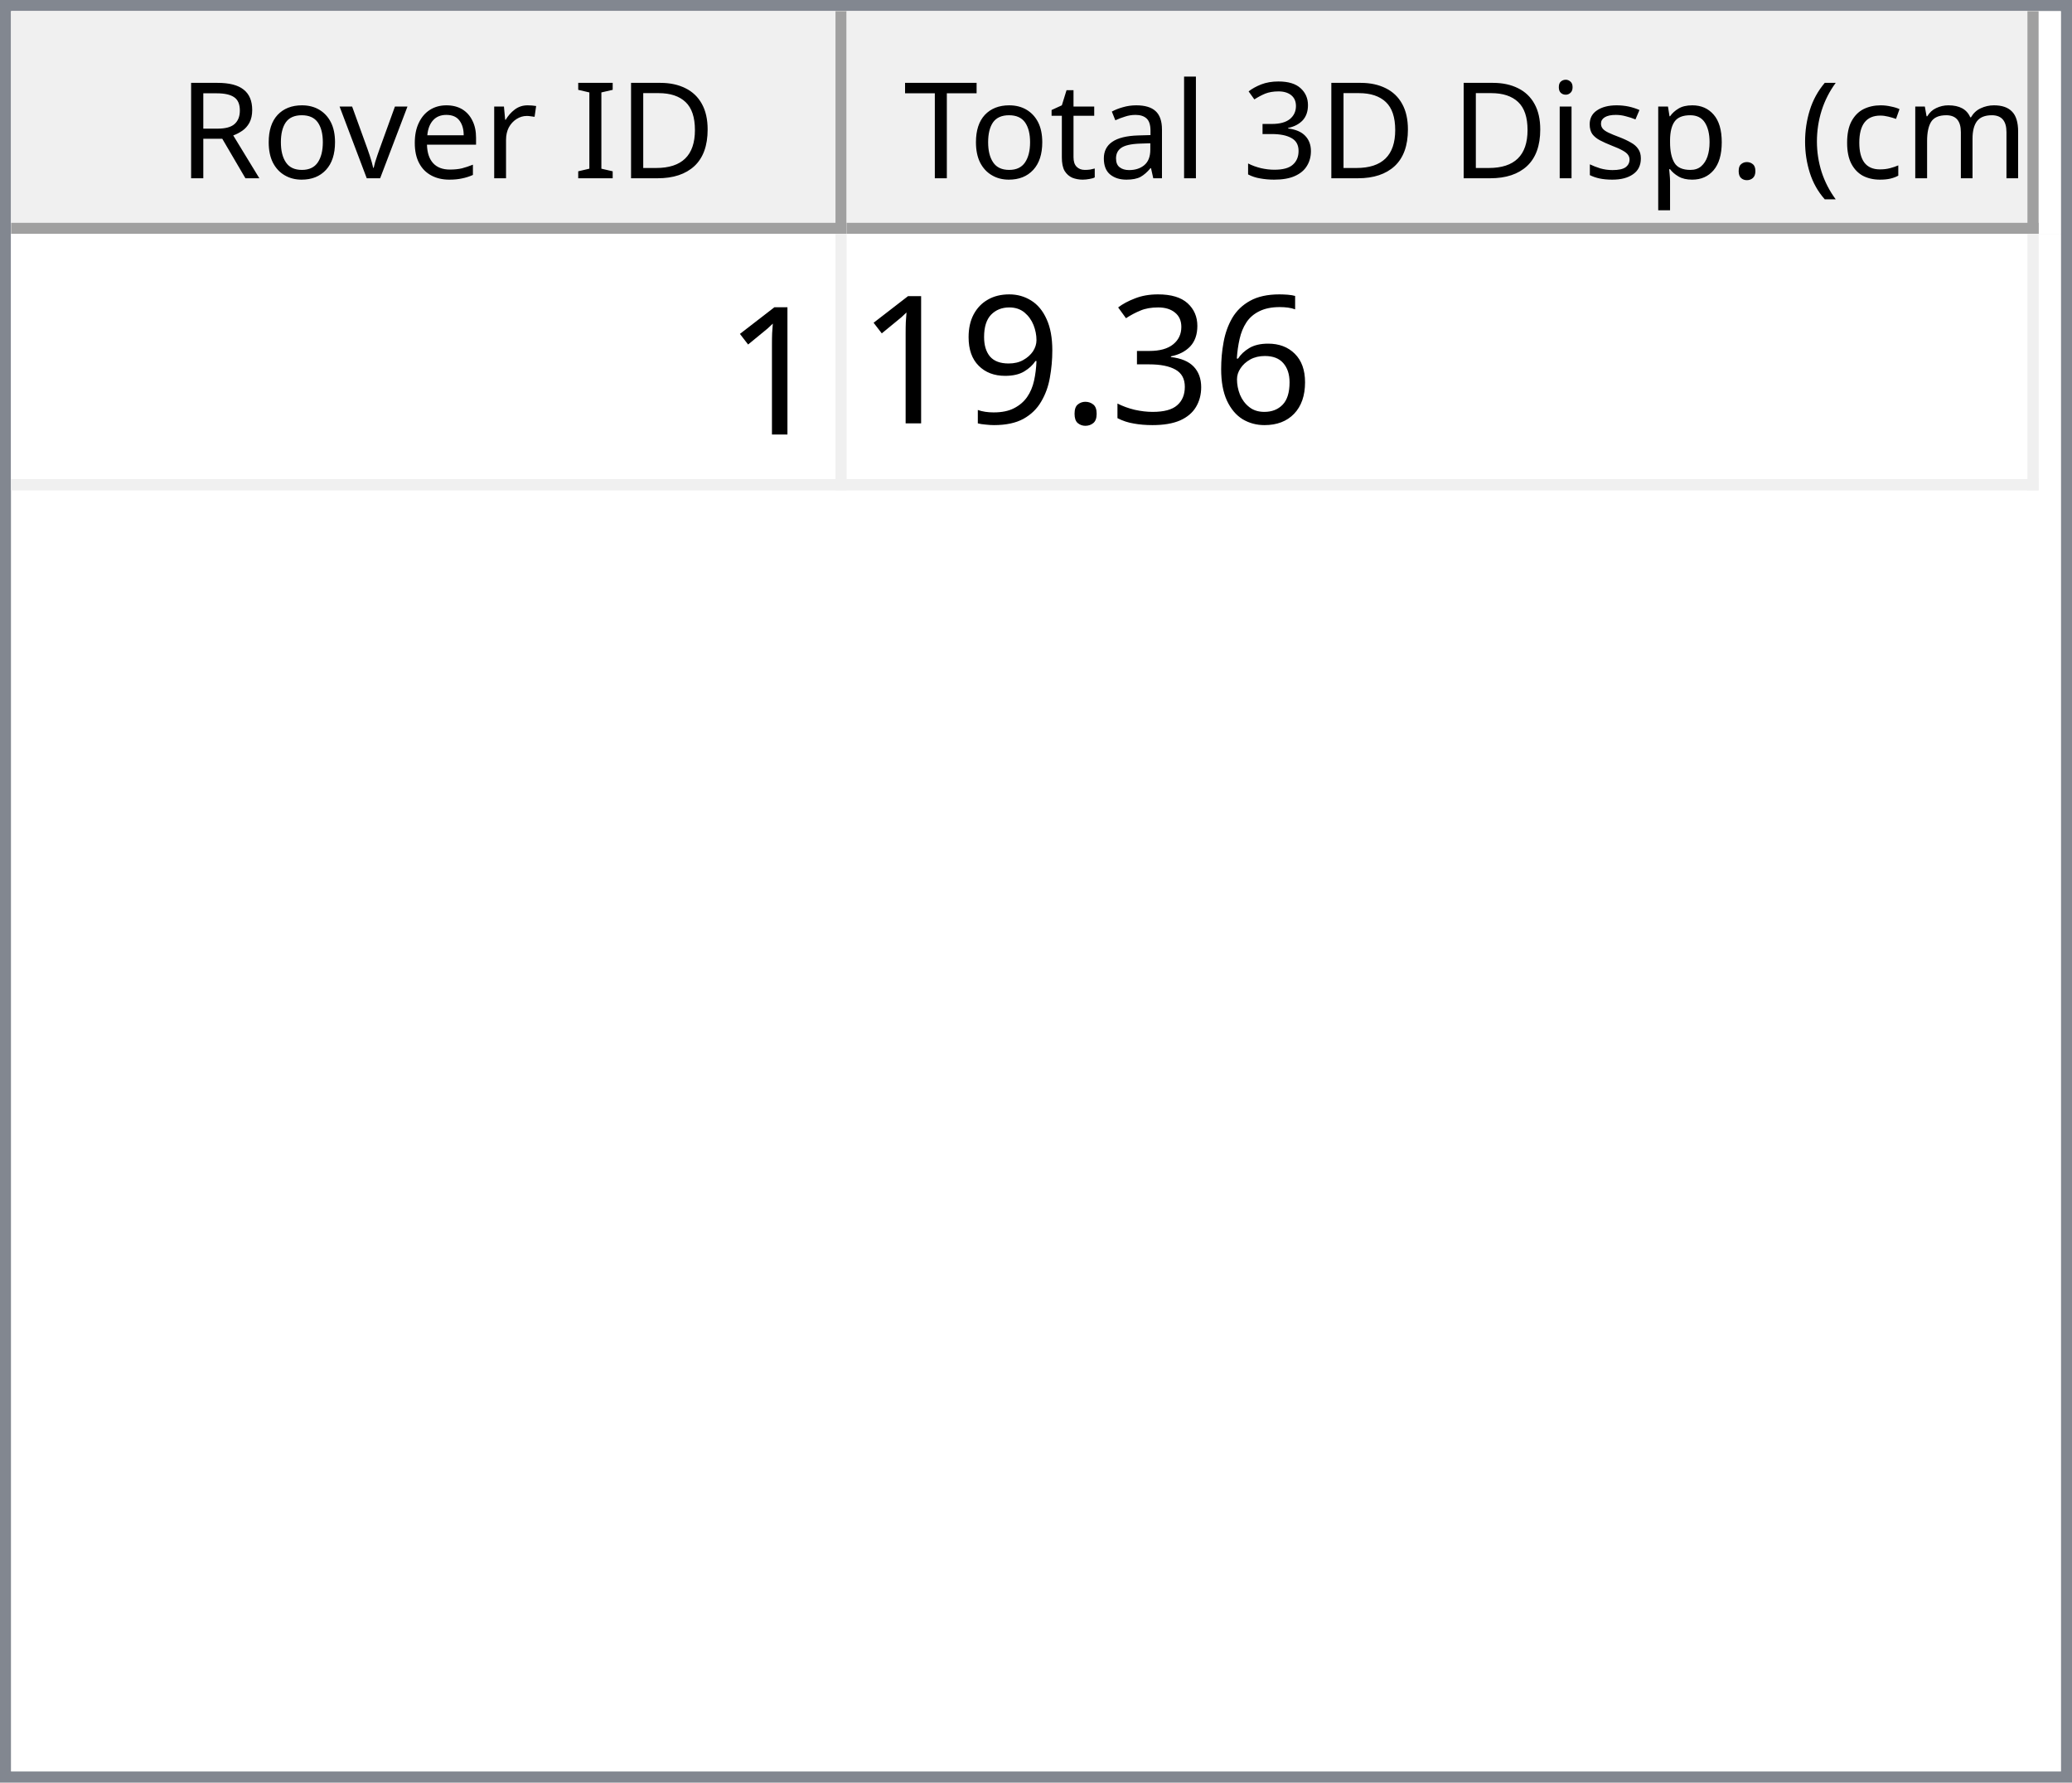
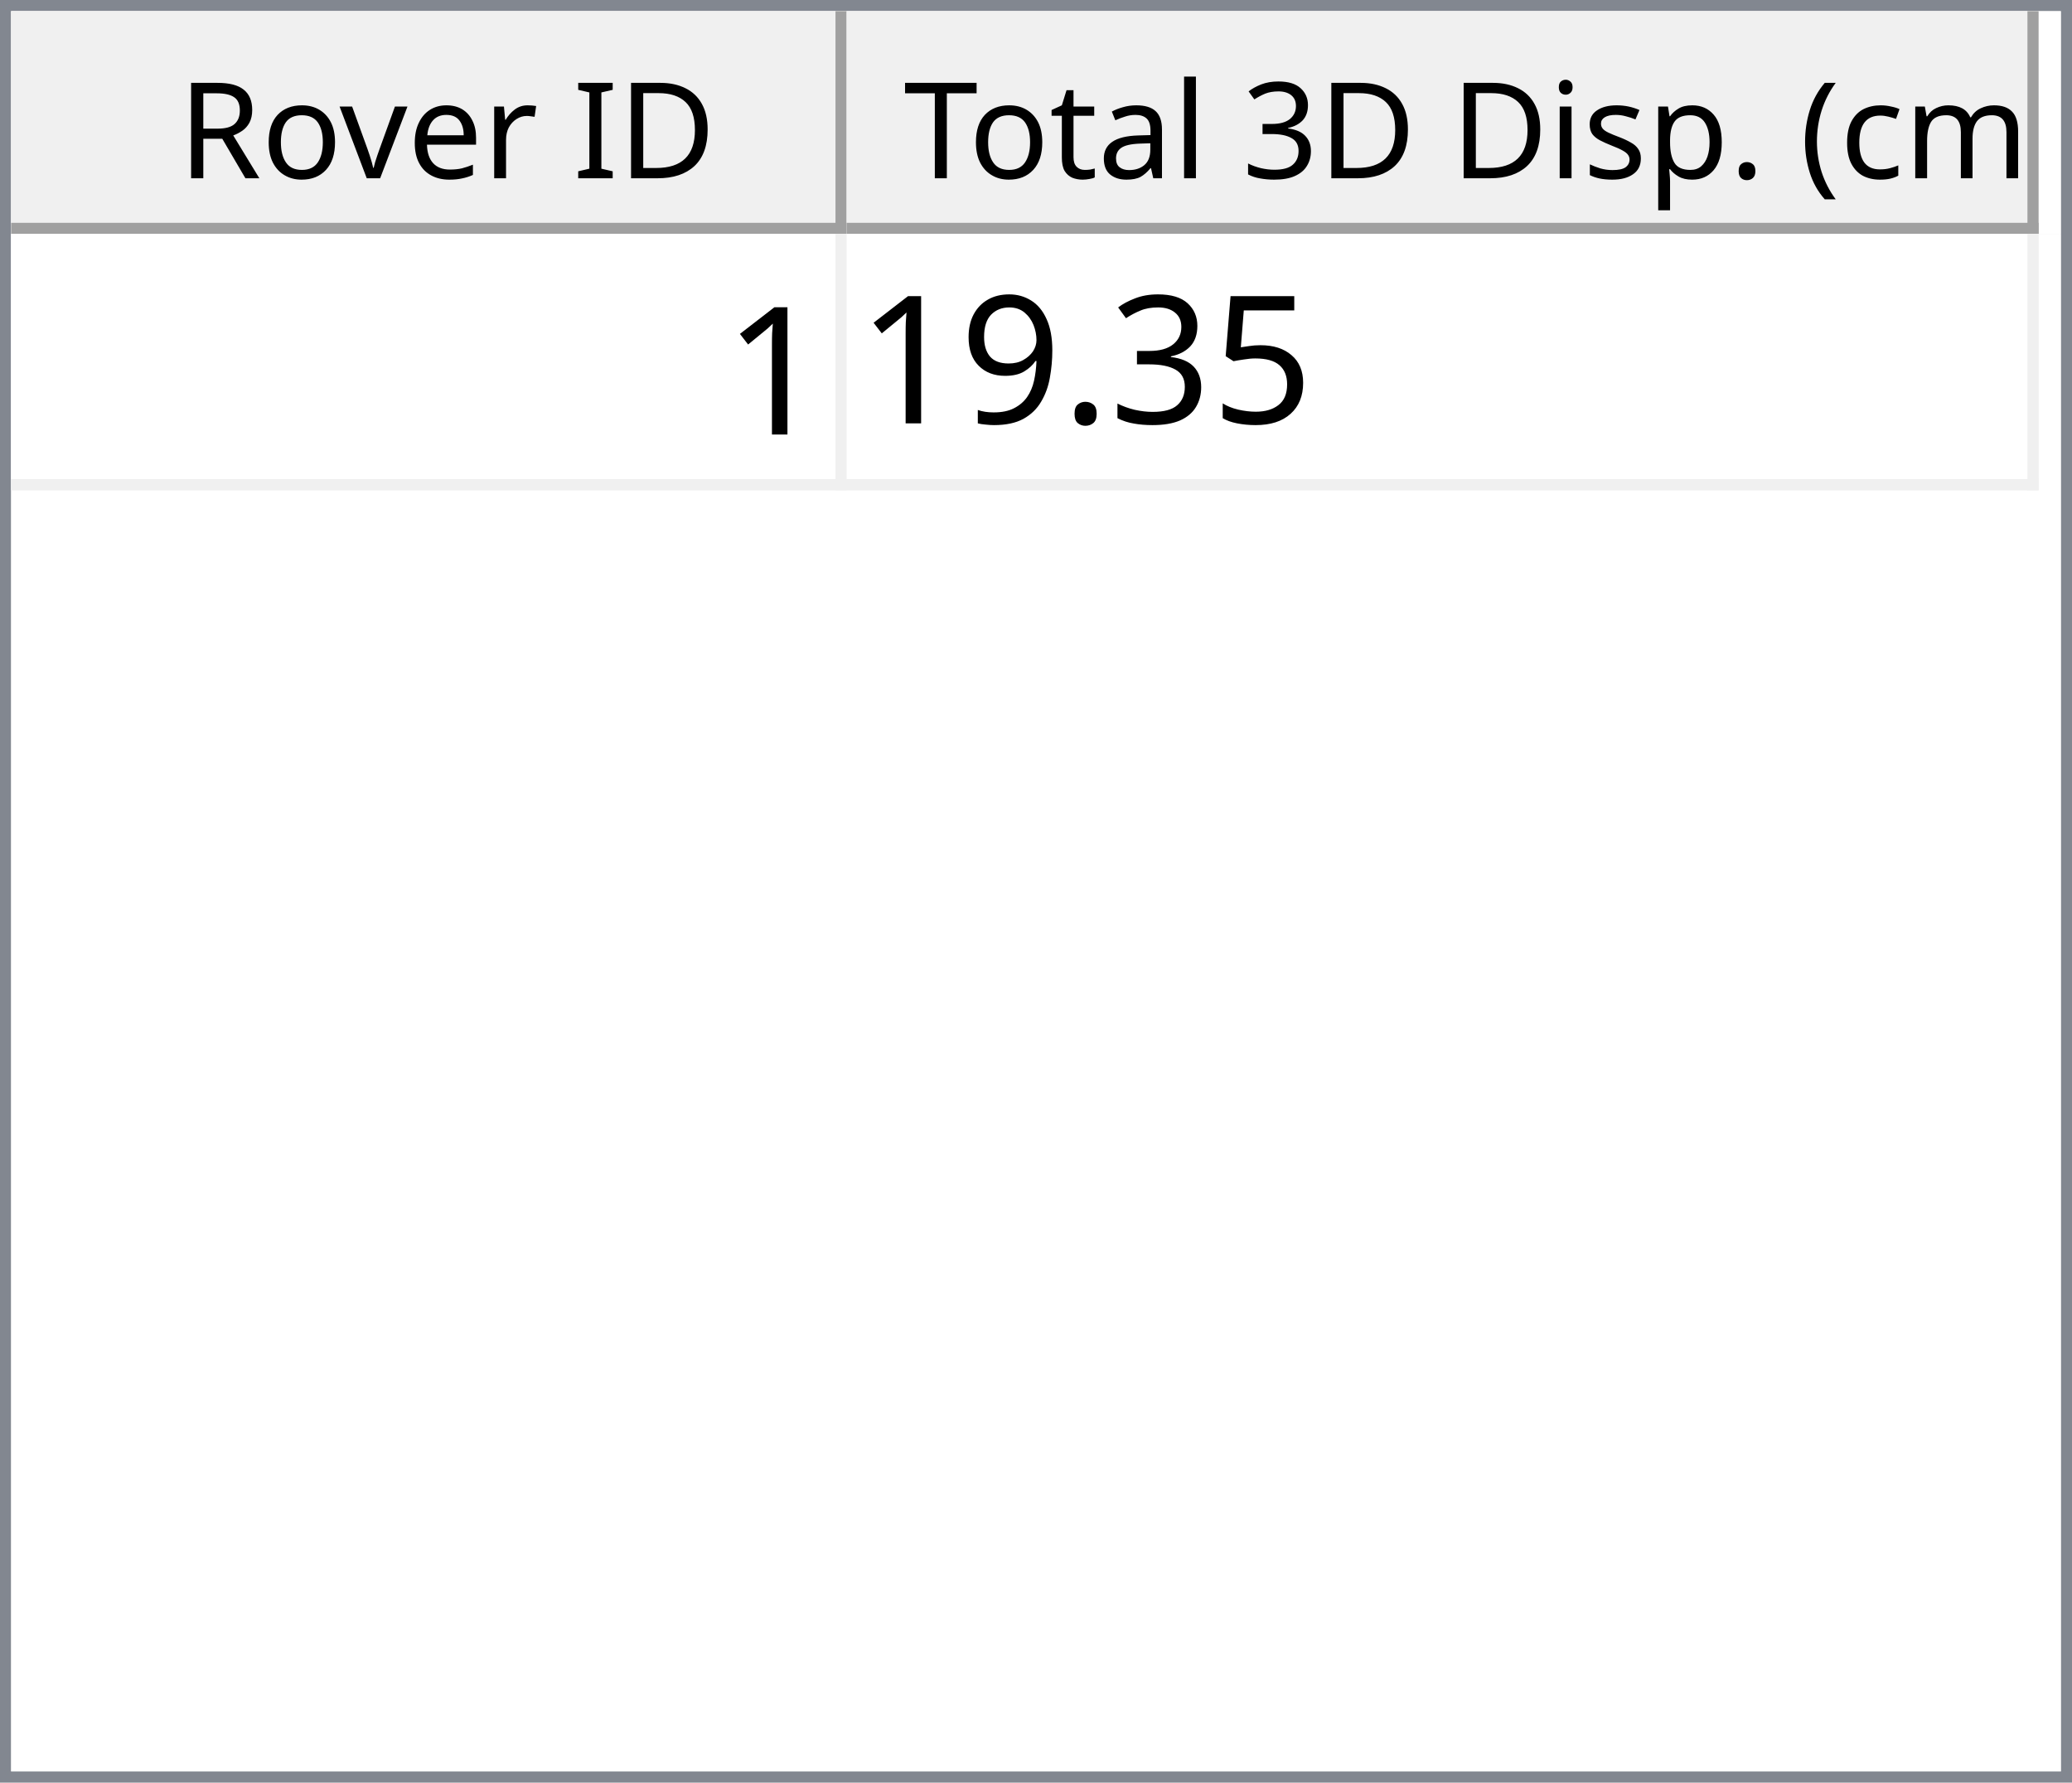
<svg xmlns="http://www.w3.org/2000/svg" style="fill-opacity:1; color-rendering:auto; color-interpolation:auto; text-rendering:auto; stroke:black; stroke-linecap:square; stroke-miterlimit:10; shape-rendering:auto; stroke-opacity:1; fill:black; stroke-dasharray:none; font-weight:normal; stroke-width:1; font-family:'Dialog'; font-style:normal; stroke-linejoin:miter; font-size:12px; stroke-dashoffset:0; image-rendering:auto;" width="186" height="160">
  <defs id="genericDefs" />
  <g>
    <defs id="defs1">
      <clipPath clipPathUnits="userSpaceOnUse" id="clipPath1">
        <path d="M0 0 L186 0 L186 160 L0 160 L0 0 Z" />
      </clipPath>
      <clipPath clipPathUnits="userSpaceOnUse" id="clipPath2">
        <path d="M0 0 L0 160 L186 160 L186 0 Z" />
      </clipPath>
      <clipPath clipPathUnits="userSpaceOnUse" id="clipPath3">
        <path d="M0 0 L0 20 L184 20 L184 0 Z" />
      </clipPath>
      <clipPath clipPathUnits="userSpaceOnUse" id="clipPath4">
        <path d="M0 0 L0 20 L75 20 L75 0 Z" />
      </clipPath>
      <clipPath clipPathUnits="userSpaceOnUse" id="clipPath5">
        <path d="M1 1 L1 19 L74 19 L74 1 Z" />
      </clipPath>
      <clipPath clipPathUnits="userSpaceOnUse" id="clipPath6">
        <path d="M0 0 L0 18 L73 18 L73 0 Z" />
      </clipPath>
      <clipPath clipPathUnits="userSpaceOnUse" id="clipPath7">
        <path d="M-0.5 -0.5 L-0.5 19.5 L74.5 19.5 L74.5 -0.5 Z" />
      </clipPath>
      <clipPath clipPathUnits="userSpaceOnUse" id="clipPath8">
        <path d="M0 0 L0 20 L107 20 L107 0 Z" />
      </clipPath>
      <clipPath clipPathUnits="userSpaceOnUse" id="clipPath9">
        <path d="M1 1 L1 19 L106 19 L106 1 Z" />
      </clipPath>
      <clipPath clipPathUnits="userSpaceOnUse" id="clipPath10">
        <path d="M0 0 L0 18 L105 18 L105 0 Z" />
      </clipPath>
      <clipPath clipPathUnits="userSpaceOnUse" id="clipPath11">
        <path d="M-0.5 -0.5 L-0.5 19.5 L106.5 19.5 L106.5 -0.5 Z" />
      </clipPath>
      <clipPath clipPathUnits="userSpaceOnUse" id="clipPath12">
        <path d="M0 0 L0 138 L184 138 L184 0 Z" />
      </clipPath>
      <clipPath clipPathUnits="userSpaceOnUse" id="clipPath13">
        <path d="M0 0 L0 23 L182 23 L182 0 Z" />
      </clipPath>
      <clipPath clipPathUnits="userSpaceOnUse" id="clipPath14">
        <path d="M-0.5 -0.5 L-0.5 22.5 L181.5 22.5 L181.5 -0.5 Z" />
      </clipPath>
      <clipPath clipPathUnits="userSpaceOnUse" id="clipPath15">
        <path d="M0 0 L0 22 L74 22 L74 0 Z" />
      </clipPath>
      <clipPath clipPathUnits="userSpaceOnUse" id="clipPath16">
        <path d="M0 0 L0 22 L106 22 L106 0 Z" />
      </clipPath>
      <font horiz-adv-x="64.551" id="font1">
        <font-face ascent="107.91" descent="25.098" units-per-em="100" style="font-style:normal; font-family:Segoe UI; font-weight:normal;" />
        <missing-glyph horiz-adv-x="64.551" d="M8.109 0 L8.109 68.266 L56.453 68.266 L56.453 0 L8.109 0 ZM15.328 7.234 L49.219 7.234 L49.219 61.031 L15.328 61.031 L15.328 7.234 Z" />
        <glyph unicode="D" horiz-adv-x="70.117" d="M9.188 0 L9.188 70.016 L28.516 70.016 Q65.531 70.016 65.531 35.891 Q65.531 19.672 55.25 9.836 Q44.969 0 27.734 0 L9.188 0 ZM17.391 62.594 L17.391 7.422 L27.828 7.422 Q41.609 7.422 49.273 14.797 Q56.938 22.172 56.938 35.688 Q56.938 62.594 28.328 62.594 L17.391 62.594 Z" />
        <glyph unicode="I" horiz-adv-x="26.611" d="M17.391 0 L9.188 0 L9.188 70.016 L17.391 70.016 L17.391 0 Z" />
        <glyph unicode=" " horiz-adv-x="27.393" d="" />
        <glyph unicode="r" horiz-adv-x="34.766" d="M34.188 41.891 Q32.078 43.5 28.125 43.5 Q23 43.5 19.555 38.672 Q16.109 33.844 16.109 25.484 L16.109 0 L8.109 0 L8.109 50 L16.109 50 L16.109 39.703 L16.312 39.703 Q18.016 44.969 21.531 47.922 Q25.047 50.875 29.391 50.875 Q32.516 50.875 34.188 50.203 L34.188 41.891 Z" />
        <glyph unicode="e" horiz-adv-x="52.295" d="M48.297 23 L12.984 23 Q13.188 14.656 17.484 10.109 Q21.781 5.562 29.297 5.562 Q37.75 5.562 44.828 11.141 L44.828 3.609 Q38.234 -1.172 27.391 -1.172 Q16.797 -1.172 10.742 5.641 Q4.688 12.453 4.688 24.812 Q4.688 36.469 11.305 43.82 Q17.922 51.172 27.734 51.172 Q37.547 51.172 42.922 44.828 Q48.297 38.484 48.297 27.203 L48.297 23 ZM40.094 29.781 Q40.047 36.719 36.75 40.578 Q33.453 44.438 27.594 44.438 Q21.922 44.438 17.969 40.383 Q14.016 36.328 13.094 29.781 L40.094 29.781 Z" />
        <glyph unicode="v" horiz-adv-x="47.9" d="M47.406 50 L27.484 0 L19.625 0 L0.688 50 L9.469 50 L22.172 13.672 Q23.578 9.672 23.922 6.688 L24.125 6.688 Q24.609 10.453 25.688 13.484 L38.969 50 L47.406 50 Z" />
        <glyph unicode="o" horiz-adv-x="58.594" d="M29 -1.172 Q17.922 -1.172 11.305 5.836 Q4.688 12.844 4.688 24.422 Q4.688 37.016 11.57 44.094 Q18.453 51.172 30.172 51.172 Q41.359 51.172 47.633 44.289 Q53.906 37.406 53.906 25.203 Q53.906 13.234 47.141 6.031 Q40.375 -1.172 29 -1.172 ZM29.594 44.438 Q21.875 44.438 17.383 39.188 Q12.891 33.938 12.891 24.703 Q12.891 15.828 17.43 10.695 Q21.969 5.562 29.594 5.562 Q37.359 5.562 41.531 10.594 Q45.703 15.625 45.703 24.906 Q45.703 34.281 41.531 39.359 Q37.359 44.438 29.594 44.438 Z" />
        <glyph unicode="R" horiz-adv-x="59.814" d="M59.375 0 L49.609 0 L37.891 19.625 Q36.281 22.359 34.766 24.289 Q33.25 26.219 31.664 27.438 Q30.078 28.656 28.25 29.219 Q26.422 29.781 24.125 29.781 L17.391 29.781 L17.391 0 L9.188 0 L9.188 70.016 L30.078 70.016 Q34.672 70.016 38.555 68.867 Q42.438 67.719 45.289 65.375 Q48.141 63.031 49.758 59.547 Q51.375 56.062 51.375 51.375 Q51.375 47.703 50.273 44.656 Q49.172 41.609 47.148 39.211 Q45.125 36.812 42.266 35.133 Q39.406 33.453 35.844 32.516 L35.844 32.328 Q37.594 31.547 38.891 30.547 Q40.188 29.547 41.359 28.18 Q42.531 26.812 43.68 25.078 Q44.828 23.344 46.234 21.047 L59.375 0 ZM17.391 62.594 L17.391 37.203 L28.516 37.203 Q31.594 37.203 34.203 38.133 Q36.812 39.062 38.719 40.797 Q40.625 42.531 41.703 45.047 Q42.781 47.562 42.781 50.688 Q42.781 56.297 39.141 59.445 Q35.5 62.594 28.609 62.594 L17.391 62.594 Z" />
        <glyph unicode=")" horiz-adv-x="30.176" d="M8.297 -15.922 L1.172 -15.922 Q16.406 2.344 16.406 26.812 Q16.406 51.469 1.078 70.016 L8.297 70.016 Q23.531 52.156 23.531 26.703 Q23.531 1.375 8.297 -15.922 Z" />
        <glyph unicode="m" horiz-adv-x="86.133" d="M79.109 0 L71.094 0 L71.094 28.719 Q71.094 37.016 68.531 40.727 Q65.969 44.438 59.906 44.438 Q54.781 44.438 51.195 39.75 Q47.609 35.062 47.609 28.516 L47.609 0 L39.594 0 L39.594 29.688 Q39.594 44.438 28.219 44.438 Q22.953 44.438 19.531 40.016 Q16.109 35.594 16.109 28.516 L16.109 0 L8.109 0 L8.109 50 L16.109 50 L16.109 42.094 L16.312 42.094 Q21.625 51.172 31.844 51.172 Q36.969 51.172 40.773 48.312 Q44.578 45.453 46 40.828 Q51.562 51.172 62.594 51.172 Q79.109 51.172 79.109 30.812 L79.109 0 Z" />
        <glyph unicode="c" horiz-adv-x="46.191" d="M42.188 2.297 Q36.422 -1.172 28.516 -1.172 Q17.828 -1.172 11.258 5.789 Q4.688 12.75 4.688 23.828 Q4.688 36.188 11.766 43.68 Q18.844 51.172 30.672 51.172 Q37.25 51.172 42.281 48.734 L42.281 40.531 Q36.719 44.438 30.375 44.438 Q22.703 44.438 17.797 38.945 Q12.891 33.453 12.891 24.516 Q12.891 15.719 17.508 10.641 Q22.125 5.562 29.891 5.562 Q36.422 5.562 42.188 9.906 L42.188 2.297 Z" />
        <glyph unicode="(" horiz-adv-x="30.176" d="M29.109 -15.922 L21.969 -15.922 Q6.844 1.375 6.844 26.703 Q6.844 52.156 21.969 70.016 L29.203 70.016 Q13.875 51.469 13.875 26.812 Q13.875 2.344 29.109 -15.922 Z" />
        <glyph unicode="." horiz-adv-x="21.68" d="M10.891 -1.078 Q8.641 -1.078 7.055 0.539 Q5.469 2.156 5.469 4.391 Q5.469 6.641 7.055 8.273 Q8.641 9.906 10.891 9.906 Q13.188 9.906 14.797 8.273 Q16.406 6.641 16.406 4.391 Q16.406 2.156 14.797 0.539 Q13.188 -1.078 10.891 -1.078 Z" />
        <glyph unicode="p" horiz-adv-x="58.789" d="M16.312 7.234 L16.109 7.234 L16.109 -23 L8.109 -23 L8.109 50 L16.109 50 L16.109 41.219 L16.312 41.219 Q22.219 51.172 33.594 51.172 Q43.266 51.172 48.688 44.461 Q54.109 37.75 54.109 26.469 Q54.109 13.922 48 6.375 Q41.891 -1.172 31.297 -1.172 Q21.578 -1.172 16.312 7.234 ZM16.109 27.391 L16.109 20.406 Q16.109 14.203 20.141 9.883 Q24.172 5.562 30.375 5.562 Q37.641 5.562 41.773 11.133 Q45.906 16.703 45.906 26.609 Q45.906 34.969 42.047 39.703 Q38.188 44.438 31.594 44.438 Q24.609 44.438 20.359 39.578 Q16.109 34.719 16.109 27.391 Z" />
        <glyph unicode="s" horiz-adv-x="42.432" d="M5.078 1.812 L5.078 10.406 Q11.625 5.562 19.484 5.562 Q30.031 5.562 30.031 12.594 Q30.031 14.594 29.125 15.992 Q28.219 17.391 26.68 18.461 Q25.141 19.531 23.07 20.383 Q21 21.234 18.609 22.172 Q15.281 23.484 12.766 24.828 Q10.25 26.172 8.57 27.859 Q6.891 29.547 6.031 31.695 Q5.172 33.844 5.172 36.719 Q5.172 40.234 6.789 42.945 Q8.406 45.656 11.086 47.484 Q13.766 49.312 17.211 50.242 Q20.656 51.172 24.312 51.172 Q30.812 51.172 35.938 48.922 L35.938 40.828 Q30.422 44.438 23.25 44.438 Q21 44.438 19.195 43.922 Q17.391 43.406 16.094 42.477 Q14.797 41.547 14.086 40.258 Q13.375 38.969 13.375 37.406 Q13.375 35.453 14.086 34.133 Q14.797 32.812 16.164 31.789 Q17.531 30.766 19.484 29.938 Q21.438 29.109 23.922 28.125 Q27.25 26.859 29.883 25.516 Q32.516 24.172 34.375 22.484 Q36.234 20.797 37.234 18.602 Q38.234 16.406 38.234 13.375 Q38.234 9.672 36.602 6.938 Q34.969 4.203 32.234 2.398 Q29.5 0.594 25.93 -0.289 Q22.359 -1.172 18.453 -1.172 Q10.75 -1.172 5.078 1.812 Z" />
        <glyph unicode="i" horiz-adv-x="24.219" d="M12.203 62.703 Q10.062 62.703 8.547 64.164 Q7.031 65.625 7.031 67.875 Q7.031 70.125 8.547 71.609 Q10.062 73.094 12.203 73.094 Q14.406 73.094 15.945 71.609 Q17.484 70.125 17.484 67.875 Q17.484 65.719 15.945 64.211 Q14.406 62.703 12.203 62.703 ZM16.109 0 L8.109 0 L8.109 50 L16.109 50 L16.109 0 Z" />
        <glyph unicode="3" horiz-adv-x="53.906" d="M46.531 19.828 Q46.531 15.094 44.75 11.211 Q42.969 7.328 39.719 4.57 Q36.469 1.812 31.93 0.297 Q27.391 -1.219 21.922 -1.219 Q11.922 -1.219 6 2.594 L6 11.188 Q13.094 5.609 22.219 5.609 Q25.875 5.609 28.828 6.539 Q31.781 7.469 33.906 9.227 Q36.031 10.984 37.18 13.477 Q38.328 15.969 38.328 19.094 Q38.328 32.812 18.797 32.812 L12.984 32.812 L12.984 39.594 L18.5 39.594 Q35.797 39.594 35.797 52.484 Q35.797 64.406 22.609 64.406 Q15.188 64.406 8.688 59.422 L8.688 67.188 Q15.375 71.188 24.609 71.188 Q29 71.188 32.57 69.969 Q36.141 68.75 38.68 66.555 Q41.219 64.359 42.609 61.281 Q44 58.203 44 54.5 Q44 40.672 30.031 36.719 L30.031 36.531 Q33.594 36.141 36.625 34.797 Q39.656 33.453 41.852 31.305 Q44.047 29.156 45.289 26.25 Q46.531 23.344 46.531 19.828 Z" />
        <glyph unicode="l" horiz-adv-x="24.219" d="M16.109 0 L8.109 0 L8.109 74.031 L16.109 74.031 L16.109 0 Z" />
        <glyph unicode="a" horiz-adv-x="50.879" d="M43.891 0 L35.891 0 L35.891 7.812 L35.688 7.812 Q30.469 -1.172 20.312 -1.172 Q12.844 -1.172 8.617 2.781 Q4.391 6.734 4.391 13.281 Q4.391 27.297 20.906 29.594 L35.891 31.688 Q35.891 44.438 25.594 44.438 Q16.547 44.438 9.281 38.281 L9.281 46.484 Q16.656 51.172 26.266 51.172 Q43.891 51.172 43.891 32.516 L43.891 0 ZM35.891 25.297 L23.828 23.641 Q18.266 22.859 15.43 20.875 Q12.594 18.891 12.594 13.875 Q12.594 10.203 15.211 7.883 Q17.828 5.562 22.172 5.562 Q28.125 5.562 32.008 9.742 Q35.891 13.922 35.891 20.312 L35.891 25.297 Z" />
        <glyph unicode="t" horiz-adv-x="33.887" d="M31.297 0.484 Q28.469 -1.078 23.828 -1.078 Q10.688 -1.078 10.688 13.578 L10.688 43.172 L2.094 43.172 L2.094 50 L10.688 50 L10.688 62.203 L18.703 64.797 L18.703 50 L31.297 50 L31.297 43.172 L18.703 43.172 L18.703 14.984 Q18.703 9.969 20.414 7.82 Q22.125 5.672 26.078 5.672 Q29.109 5.672 31.297 7.328 L31.297 0.484 Z" />
        <glyph unicode="T" horiz-adv-x="52.393" d="M50.594 62.594 L30.375 62.594 L30.375 0 L22.172 0 L22.172 62.594 L2 62.594 L2 70.016 L50.594 70.016 L50.594 62.594 Z" />
      </font>
      <font horiz-adv-x="75.0" id="font2">
        <font-face ascent="100.537" descent="21.973" units-per-em="100" style="font-style:normal; font-family:sans-serif; font-weight:normal;" />
        <missing-glyph horiz-adv-x="75.0" d="M12.5 0 L12.5 62.5 L62.5 62.5 L62.5 0 L12.5 0 ZM14.062 1.562 L60.938 1.562 L60.938 60.938 L14.062 60.938 L14.062 1.562 Z" />
        <glyph unicode="1" horiz-adv-x="55.615" d="M37.25 0 L28.469 0 L28.469 56 Q25.297 52.984 20.141 49.953 Q14.984 46.922 10.891 45.406 L10.891 53.906 Q18.266 57.375 23.781 62.305 Q29.297 67.234 31.594 71.875 L37.25 71.875 L37.25 0 Z" />
-         <glyph unicode="6" horiz-adv-x="55.615" d="M49.75 54.047 L41.016 53.375 Q39.844 58.547 37.703 60.891 Q34.125 64.656 28.906 64.656 Q24.703 64.656 21.531 62.312 Q17.391 59.281 14.992 53.469 Q12.594 47.656 12.5 36.922 Q15.672 41.75 20.266 44.094 Q24.859 46.438 29.891 46.438 Q38.672 46.438 44.852 39.969 Q51.031 33.5 51.031 23.25 Q51.031 16.5 48.125 10.719 Q45.219 4.938 40.141 1.859 Q35.062 -1.219 28.609 -1.219 Q17.625 -1.219 10.695 6.859 Q3.766 14.938 3.766 33.5 Q3.766 54.25 11.422 63.672 Q18.109 71.875 29.438 71.875 Q37.891 71.875 43.289 67.141 Q48.688 62.406 49.75 54.047 ZM13.875 23.188 Q13.875 18.656 15.797 14.508 Q17.719 10.359 21.188 8.18 Q24.656 6 28.469 6 Q34.031 6 38.039 10.492 Q42.047 14.984 42.047 22.703 Q42.047 30.125 38.086 34.398 Q34.125 38.672 28.125 38.672 Q22.172 38.672 18.023 34.398 Q13.875 30.125 13.875 23.188 Z" />
+         <glyph unicode="5" horiz-adv-x="55.615" d="M4.156 18.75 L13.375 19.531 Q14.406 12.797 18.141 9.398 Q21.875 6 27.156 6 Q33.5 6 37.891 10.789 Q42.281 15.578 42.281 23.484 Q42.281 31 38.062 35.352 Q33.844 39.703 27 39.703 Q22.75 39.703 19.336 37.773 Q15.922 35.844 13.969 32.766 L5.719 33.844 L12.641 70.609 L48.25 70.609 L48.25 62.203 L19.672 62.203 L15.828 42.969 Q22.266 47.469 29.344 47.469 Q38.719 47.469 45.164 40.969 Q51.609 34.469 51.609 24.266 Q51.609 14.547 45.953 7.469 Q39.062 -1.219 27.156 -1.219 Q17.391 -1.219 11.211 4.25 Q5.031 9.719 4.156 18.75 Z" />
        <glyph unicode="3" horiz-adv-x="55.615" d="M4.203 18.891 L12.984 20.062 Q14.5 12.594 18.141 9.297 Q21.781 6 27 6 Q33.203 6 37.477 10.297 Q41.75 14.594 41.75 20.953 Q41.75 27 37.797 30.93 Q33.844 34.859 27.734 34.859 Q25.25 34.859 21.531 33.891 L22.516 41.609 Q23.391 41.5 23.922 41.5 Q29.547 41.5 34.039 44.43 Q38.531 47.359 38.531 53.469 Q38.531 58.297 35.258 61.477 Q31.984 64.656 26.812 64.656 Q21.688 64.656 18.266 61.43 Q14.844 58.203 13.875 51.766 L5.078 53.328 Q6.688 62.156 12.398 67.016 Q18.109 71.875 26.609 71.875 Q32.469 71.875 37.398 69.359 Q42.328 66.844 44.945 62.5 Q47.562 58.156 47.562 53.266 Q47.562 48.641 45.07 44.828 Q42.578 41.016 37.703 38.766 Q44.047 37.312 47.562 32.695 Q51.078 28.078 51.078 21.141 Q51.078 11.766 44.242 5.25 Q37.406 -1.266 26.953 -1.266 Q17.531 -1.266 11.305 4.352 Q5.078 9.969 4.203 18.891 Z" />
        <glyph unicode="." horiz-adv-x="27.783" d="M9.078 0 L9.078 10.016 L19.094 10.016 L19.094 0 L9.078 0 Z" />
        <glyph unicode="9" horiz-adv-x="55.615" d="M5.469 16.547 L13.922 17.328 Q14.984 11.375 18.016 8.688 Q21.047 6 25.781 6 Q29.828 6 32.883 7.859 Q35.938 9.719 37.891 12.82 Q39.844 15.922 41.164 21.195 Q42.484 26.469 42.484 31.938 Q42.484 32.516 42.438 33.688 Q39.797 29.5 35.234 26.883 Q30.672 24.266 25.344 24.266 Q16.453 24.266 10.305 30.711 Q4.156 37.156 4.156 47.703 Q4.156 58.594 10.578 65.234 Q17 71.875 26.656 71.875 Q33.641 71.875 39.43 68.117 Q45.219 64.359 48.219 57.398 Q51.219 50.438 51.219 37.25 Q51.219 23.531 48.242 15.406 Q45.266 7.281 39.383 3.031 Q33.5 -1.219 25.594 -1.219 Q17.188 -1.219 11.867 3.445 Q6.547 8.109 5.469 16.547 ZM41.453 48.141 Q41.453 55.719 37.43 60.156 Q33.406 64.594 27.734 64.594 Q21.875 64.594 17.531 59.812 Q13.188 55.031 13.188 47.406 Q13.188 40.578 17.312 36.305 Q21.438 32.031 27.484 32.031 Q33.594 32.031 37.523 36.305 Q41.453 40.578 41.453 48.141 Z" />
      </font>
    </defs>
    <g style="fill:white; stroke:white;">
      <rect x="0" y="0" width="186" style="clip-path:url(#clipPath1); stroke:none;" height="160" />
    </g>
    <g style="fill:white; text-rendering:optimizeSpeed; color-rendering:optimizeSpeed; image-rendering:optimizeSpeed; shape-rendering:crispEdges; stroke:white; color-interpolation:sRGB;">
      <rect x="0" width="186" height="160" y="0" style="stroke:none;" />
      <path style="stroke:none;" d="M0 160 L186 160 L186 0 L0 0 Z" />
    </g>
    <g style="fill:rgb(240,240,240); font-family:'Segoe UI'; stroke:rgb(240,240,240);">
      <rect x="0" y="0" width="186" style="clip-path:url(#clipPath2); stroke:none;" height="160" />
    </g>
    <g style="fill:rgb(130,135,144); font-family:'Segoe UI'; stroke:rgb(130,135,144);">
      <path d="M0 0 L186 0 L186 160 L0 160 L0 0 ZM1 1 L185 1 L185 159 L1 159 L1 1 Z" style="fill-rule:evenodd; clip-path:url(#clipPath2); stroke:none;" />
    </g>
    <g style="fill:white; font-family:'Segoe UI'; stroke:white;" transform="translate(1,1)">
      <rect x="0" y="0" width="184" style="clip-path:url(#clipPath3); stroke:none;" height="20" />
    </g>
    <g style="fill:rgb(240,240,240); font-family:'Segoe UI'; stroke:rgb(240,240,240);" transform="translate(1,1)">
      <rect x="0" y="0" width="75" style="clip-path:url(#clipPath4); stroke:none;" height="20" />
    </g>
    <g style="font-family:'Segoe UI';" transform="translate(2,2)">
      <text x="14" xml:space="preserve" y="14" style="clip-path:url(#clipPath6); stroke:none;">Rover ID</text>
    </g>
    <g style="fill:rgb(160,160,160); font-family:'Segoe UI'; stroke:rgb(160,160,160); stroke-linejoin:bevel;" transform="translate(1.5,1.5)">
      <line x1="74" x2="74" y1="0" style="fill:none; clip-path:url(#clipPath7);" y2="19" />
    </g>
    <g style="fill:rgb(160,160,160); font-family:'Segoe UI'; stroke:rgb(160,160,160); stroke-linejoin:bevel;" transform="matrix(1,0,0,1,1,1) translate(0.5,0.5)">
      <line x1="0" x2="74" y1="19" style="fill:none; clip-path:url(#clipPath7);" y2="19" />
    </g>
    <g style="fill:rgb(240,240,240); font-family:'Segoe UI'; stroke:rgb(240,240,240);" transform="translate(76,1)">
      <rect x="0" y="0" width="107" style="clip-path:url(#clipPath8); stroke:none;" height="20" />
    </g>
    <g style="font-family:'Segoe UI';" transform="translate(77,2)">
      <text x="1" xml:space="preserve" y="14" style="clip-path:url(#clipPath10); stroke:none;"> Total 3D Disp. (cm)</text>
    </g>
    <g style="fill:rgb(160,160,160); font-family:'Segoe UI'; stroke:rgb(160,160,160); stroke-linejoin:bevel;" transform="translate(76.5,1.5)">
      <line x1="106" x2="106" y1="0" style="fill:none; clip-path:url(#clipPath11);" y2="19" />
    </g>
    <g style="fill:rgb(160,160,160); font-family:'Segoe UI'; stroke:rgb(160,160,160); stroke-linejoin:bevel;" transform="matrix(1,0,0,1,76,1) translate(0.5,0.5)">
      <line x1="0" x2="106" y1="19" style="fill:none; clip-path:url(#clipPath11);" y2="19" />
    </g>
    <g style="fill:white; font-family:'Segoe UI'; stroke:white;" transform="translate(1,21)">
      <rect x="0" y="0" width="184" style="clip-path:url(#clipPath12); stroke:none;" height="138" />
    </g>
    <g style="fill:rgb(240,240,240); font-size:16px; font-family:sans-serif; stroke:rgb(240,240,240);" transform="translate(1,21)">
      <rect x="0" y="0" width="182" style="clip-path:url(#clipPath13); stroke:none;" height="23" />
      <line transform="translate(0.5,0.5)" x1="0" x2="181" y1="22" style="clip-path:url(#clipPath14); fill:none; stroke-linejoin:bevel;" y2="22" />
    </g>
    <g transform="matrix(1,0,0,1,1,21) translate(0.5,0.5)" style="fill:rgb(240,240,240); font-size:16px; font-family:sans-serif; stroke:rgb(240,240,240); stroke-linejoin:bevel;">
      <line x1="74" x2="74" y1="0" style="fill:none; clip-path:url(#clipPath14);" y2="22" />
    </g>
    <g transform="matrix(1,0,0,1,1,21) translate(0.5,0.5)" style="fill:rgb(240,240,240); font-size:16px; font-family:sans-serif; stroke:rgb(240,240,240); stroke-linejoin:bevel;">
      <line x1="181" x2="181" y1="0" style="fill:none; clip-path:url(#clipPath14);" y2="22" />
    </g>
    <g style="fill:white; font-size:16px; font-family:sans-serif; stroke:white;" transform="matrix(1,0,0,1,1,21)">
      <rect x="0" y="0" width="74" style="clip-path:url(#clipPath15); stroke:none;" height="22" />
      <text x="64" y="18" style="fill:black; clip-path:url(#clipPath15); stroke:none;" xml:space="preserve">1</text>
    </g>
    <g style="fill:white; font-size:16px; font-family:sans-serif; stroke:white;" transform="matrix(1,0,0,1,1,21) translate(75,0)">
      <rect x="0" y="0" width="106" style="clip-path:url(#clipPath16); stroke:none;" height="22" />
-       <text x="1" y="17" style="fill:black; clip-path:url(#clipPath16); stroke:none;" xml:space="preserve">19.36</text>
+       <text x="1" y="17" style="fill:black; clip-path:url(#clipPath16); stroke:none;" xml:space="preserve">19.35</text>
    </g>
  </g>
</svg>
